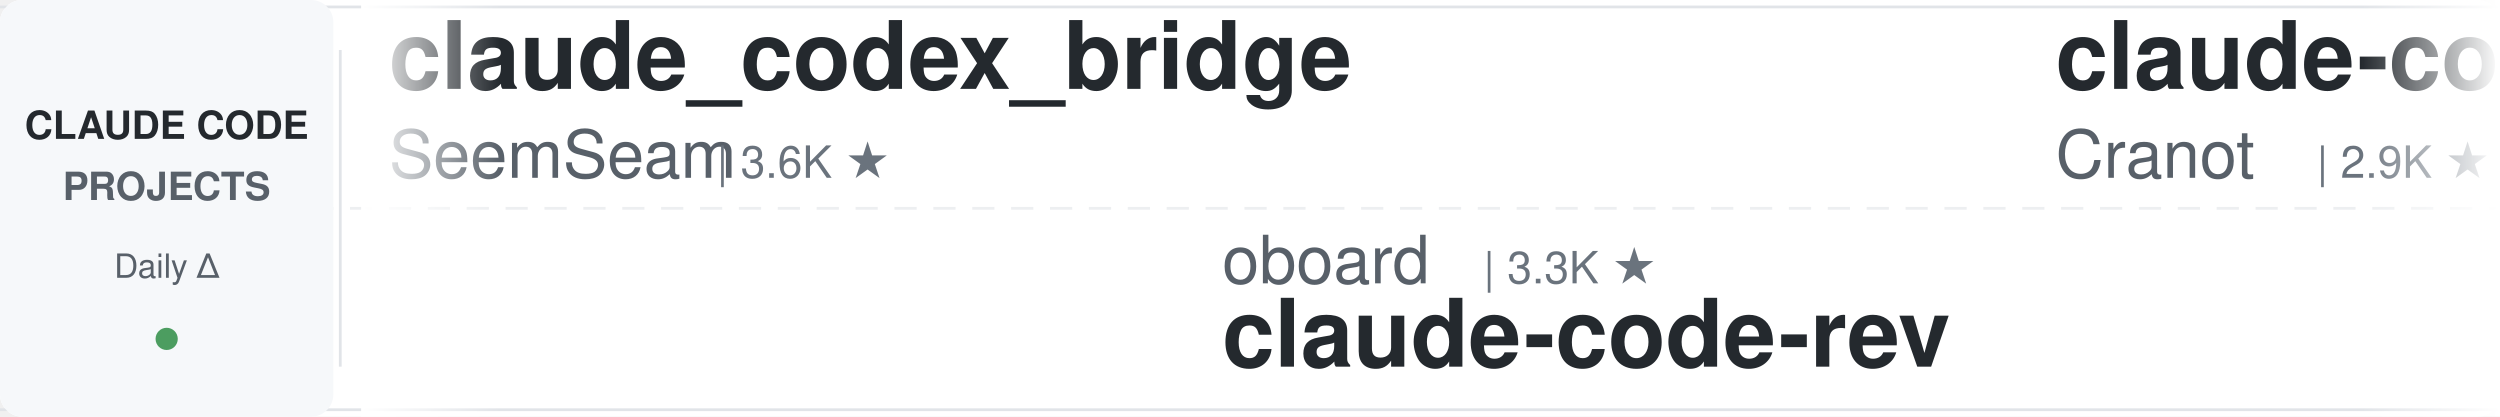
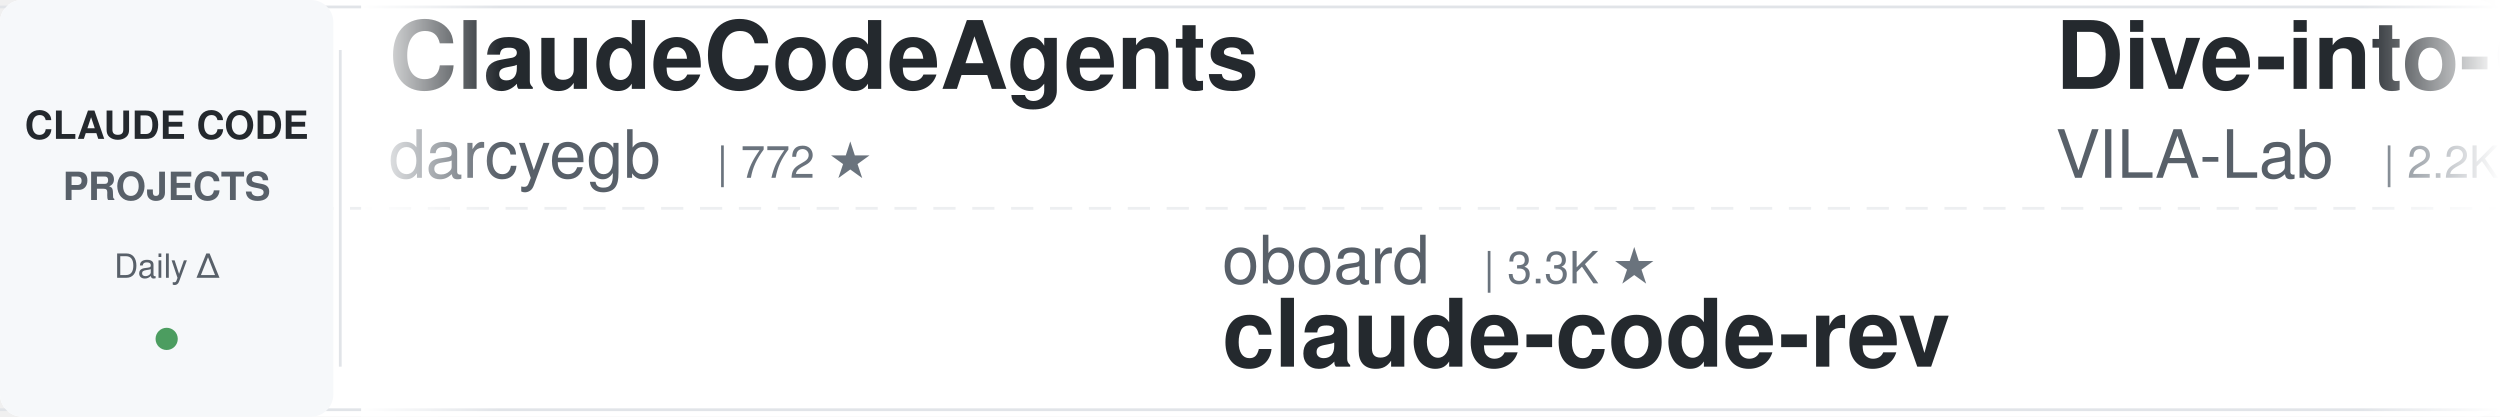
<svg xmlns="http://www.w3.org/2000/svg" width="900" height="150">
  <defs>
    <linearGradient id="leftFade" x1="0%" y1="0%" x2="100%" y2="0%">
      <stop offset="0%" style="stop-color:#ffffff;stop-opacity:1" />
      <stop offset="100%" style="stop-color:#ffffff;stop-opacity:0" />
    </linearGradient>
    <linearGradient id="rightFade" x1="0%" y1="0%" x2="100%" y2="0%">
      <stop offset="0%" style="stop-color:#ffffff;stop-opacity:0" />
      <stop offset="100%" style="stop-color:#ffffff;stop-opacity:1" />
    </linearGradient>
  </defs>
  <rect width="900" height="150" fill="#ffffff" rx="8" />
  <rect x="0" y="2" width="900" height="1" fill="#e1e4e8" />
  <rect x="0" y="147" width="900" height="1" fill="#e1e4e8" />
  <line x1="0" y1="75" x2="900" y2="75" stroke="#e1e4e8" stroke-width="1" stroke-dasharray="8 6" opacity="0.6" />
  <rect x="0" y="0" width="120" height="150" fill="#f6f8fa" rx="8" />
  <text x="60" y="50" font-family="-apple-system, BlinkMacSystemFont, 'Segoe UI', Helvetica, Arial, sans-serif" font-size="14" font-weight="600" fill="#24292e" text-anchor="middle">CLAUDE CODE</text>
  <text x="60" y="72" font-family="-apple-system, BlinkMacSystemFont, 'Segoe UI', Helvetica, Arial, sans-serif" font-size="14" font-weight="600" fill="#586069" text-anchor="middle">PROJECTS</text>
  <text x="60" y="100" font-family="-apple-system, BlinkMacSystemFont, 'Segoe UI', Helvetica, Arial, sans-serif" font-size="12" font-weight="500" fill="#586069" text-anchor="middle">Daily Δ</text>
  <circle cx="60" cy="122" r="4" fill="#22863a" opacity="0.8" />
  <rect x="122" y="18" width="1" height="114" fill="#e1e4e8" />
  <clipPath id="tickerClip">
    <rect x="130" y="0" width="770" height="150" />
  </clipPath>
  <g clip-path="url(#tickerClip)">
    <g id="tickerItems">
      <animateTransform attributeName="transform" attributeType="XML" type="translate" from="0 0" to="-3000 0" dur="54s" repeatCount="indefinite" />
      <g transform="translate(0, 0)">
-         <text x="140" y="32" font-family="-apple-system, BlinkMacSystemFont, 'Segoe UI', Helvetica, Arial, sans-serif" font-size="34" font-weight="600" fill="#24292e">claude_codex_bridge</text>
-         <text x="140" y="64" font-family="-apple-system, BlinkMacSystemFont, 'Segoe UI', Helvetica, Arial, sans-serif" font-size="24" font-weight="400" fill="#586069">SeemSeam</text>
-         <text x="258" y="64" font-family="-apple-system, BlinkMacSystemFont, 'Segoe UI', Helvetica, Arial, sans-serif" font-size="16" font-weight="500" fill="#6a737d">| 3.6K ★</text>
+         <text x="140" y="32" font-family="-apple-system, BlinkMacSystemFont, 'Segoe UI', Helvetica, Arial, sans-serif" font-size="34" font-weight="600" fill="#24292e">ClaudeCodeAgents</text>
+         <text x="140" y="64" font-family="-apple-system, BlinkMacSystemFont, 'Segoe UI', Helvetica, Arial, sans-serif" font-size="24" font-weight="400" fill="#586069">darcyegb</text>
+         <text x="258" y="64" font-family="-apple-system, BlinkMacSystemFont, 'Segoe UI', Helvetica, Arial, sans-serif" font-size="16" font-weight="500" fill="#6a737d">| 772 ★</text>
      </g>
      <g transform="translate(300, 0)">
        <text x="140" y="102" font-family="-apple-system, BlinkMacSystemFont, 'Segoe UI', Helvetica, Arial, sans-serif" font-size="24" font-weight="400" fill="#586069">oboard</text>
        <text x="234" y="102" font-family="-apple-system, BlinkMacSystemFont, 'Segoe UI', Helvetica, Arial, sans-serif" font-size="16" font-weight="500" fill="#6a737d">| 3.3K ★</text>
        <text x="140" y="132" font-family="-apple-system, BlinkMacSystemFont, 'Segoe UI', Helvetica, Arial, sans-serif" font-size="34" font-weight="600" fill="#24292e">claude-code-rev</text>
      </g>
      <g transform="translate(600, 0)">
-         <text x="140" y="32" font-family="-apple-system, BlinkMacSystemFont, 'Segoe UI', Helvetica, Arial, sans-serif" font-size="34" font-weight="600" fill="#24292e">claude-code-guide</text>
-         <text x="140" y="64" font-family="-apple-system, BlinkMacSystemFont, 'Segoe UI', Helvetica, Arial, sans-serif" font-size="24" font-weight="400" fill="#586069">Cranot</text>
-         <text x="234" y="64" font-family="-apple-system, BlinkMacSystemFont, 'Segoe UI', Helvetica, Arial, sans-serif" font-size="16" font-weight="500" fill="#6a737d">| 2.9K ★</text>
+         <text x="140" y="32" font-family="-apple-system, BlinkMacSystemFont, 'Segoe UI', Helvetica, Arial, sans-serif" font-size="34" font-weight="600" fill="#24292e">Dive-into-Claude-Code</text>
+         <text x="140" y="64" font-family="-apple-system, BlinkMacSystemFont, 'Segoe UI', Helvetica, Arial, sans-serif" font-size="24" font-weight="400" fill="#586069">VILA-Lab</text>
+         <text x="258" y="64" font-family="-apple-system, BlinkMacSystemFont, 'Segoe UI', Helvetica, Arial, sans-serif" font-size="16" font-weight="500" fill="#6a737d">| 2.2K ★</text>
      </g>
      <g transform="translate(900, 0)">
-         <text x="140" y="102" font-family="-apple-system, BlinkMacSystemFont, 'Segoe UI', Helvetica, Arial, sans-serif" font-size="24" font-weight="400" fill="#586069">Yuyz0112</text>
-         <text x="258" y="102" font-family="-apple-system, BlinkMacSystemFont, 'Segoe UI', Helvetica, Arial, sans-serif" font-size="16" font-weight="500" fill="#6a737d">| 2.4K ★</text>
-         <text x="140" y="132" font-family="-apple-system, BlinkMacSystemFont, 'Segoe UI', Helvetica, Arial, sans-serif" font-size="34" font-weight="600" fill="#24292e">claude-code-reverse</text>
+         <text x="140" y="102" font-family="-apple-system, BlinkMacSystemFont, 'Segoe UI', Helvetica, Arial, sans-serif" font-size="24" font-weight="400" fill="#586069">lorryjovens-hub</text>
+         <text x="342" y="102" font-family="-apple-system, BlinkMacSystemFont, 'Segoe UI', Helvetica, Arial, sans-serif" font-size="16" font-weight="500" fill="#6a737d">| 1.7K ★</text>
+         <text x="140" y="132" font-family="-apple-system, BlinkMacSystemFont, 'Segoe UI', Helvetica, Arial, sans-serif" font-size="34" font-weight="600" fill="#24292e">claude-code-rust</text>
      </g>
      <g transform="translate(1200, 0)">
-         <text x="140" y="32" font-family="-apple-system, BlinkMacSystemFont, 'Segoe UI', Helvetica, Arial, sans-serif" font-size="34" font-weight="600" fill="#24292e">awesome-claude-code-tool...</text>
-         <text x="140" y="64" font-family="-apple-system, BlinkMacSystemFont, 'Segoe UI', Helvetica, Arial, sans-serif" font-size="24" font-weight="400" fill="#586069">rohitg00</text>
-         <text x="258" y="64" font-family="-apple-system, BlinkMacSystemFont, 'Segoe UI', Helvetica, Arial, sans-serif" font-size="16" font-weight="500" fill="#6a737d">| 2.7K ★</text>
+         <text x="140" y="32" font-family="-apple-system, BlinkMacSystemFont, 'Segoe UI', Helvetica, Arial, sans-serif" font-size="34" font-weight="600" fill="#24292e">claude-code-base-action</text>
+         <text x="140" y="64" font-family="-apple-system, BlinkMacSystemFont, 'Segoe UI', Helvetica, Arial, sans-serif" font-size="24" font-weight="400" fill="#586069">anthropics</text>
+         <text x="282" y="64" font-family="-apple-system, BlinkMacSystemFont, 'Segoe UI', Helvetica, Arial, sans-serif" font-size="16" font-weight="500" fill="#6a737d">| 997 ★</text>
      </g>
      <g transform="translate(1500, 0)">
-         <text x="140" y="102" font-family="-apple-system, BlinkMacSystemFont, 'Segoe UI', Helvetica, Arial, sans-serif" font-size="24" font-weight="400" fill="#586069">huangserva</text>
-         <text x="282" y="102" font-family="-apple-system, BlinkMacSystemFont, 'Segoe UI', Helvetica, Arial, sans-serif" font-size="16" font-weight="500" fill="#6a737d">| 629 ★</text>
-         <text x="140" y="132" font-family="-apple-system, BlinkMacSystemFont, 'Segoe UI', Helvetica, Arial, sans-serif" font-size="34" font-weight="600" fill="#24292e">claude-code-cli</text>
+         <text x="140" y="102" font-family="-apple-system, BlinkMacSystemFont, 'Segoe UI', Helvetica, Arial, sans-serif" font-size="24" font-weight="400" fill="#586069">affaan-m</text>
+         <text x="258" y="102" font-family="-apple-system, BlinkMacSystemFont, 'Segoe UI', Helvetica, Arial, sans-serif" font-size="16" font-weight="500" fill="#6a737d">| 274.9K ★</text>
+         <text x="140" y="132" font-family="-apple-system, BlinkMacSystemFont, 'Segoe UI', Helvetica, Arial, sans-serif" font-size="34" font-weight="600" fill="#24292e">ECC</text>
      </g>
      <g transform="translate(1800, 0)">
-         <text x="140" y="32" font-family="-apple-system, BlinkMacSystemFont, 'Segoe UI', Helvetica, Arial, sans-serif" font-size="34" font-weight="600" fill="#24292e">claude-code-settings</text>
-         <text x="140" y="64" font-family="-apple-system, BlinkMacSystemFont, 'Segoe UI', Helvetica, Arial, sans-serif" font-size="24" font-weight="400" fill="#586069">feiskyer</text>
-         <text x="258" y="64" font-family="-apple-system, BlinkMacSystemFont, 'Segoe UI', Helvetica, Arial, sans-serif" font-size="16" font-weight="500" fill="#6a737d">| 1.7K ★</text>
+         <text x="140" y="32" font-family="-apple-system, BlinkMacSystemFont, 'Segoe UI', Helvetica, Arial, sans-serif" font-size="34" font-weight="600" fill="#24292e">claude-code-showcase</text>
+         <text x="140" y="64" font-family="-apple-system, BlinkMacSystemFont, 'Segoe UI', Helvetica, Arial, sans-serif" font-size="24" font-weight="400" fill="#586069">ChrisWiles</text>
+         <text x="282" y="64" font-family="-apple-system, BlinkMacSystemFont, 'Segoe UI', Helvetica, Arial, sans-serif" font-size="16" font-weight="500" fill="#6a737d">| 6.1K ★</text>
      </g>
      <g transform="translate(2100, 0)">
-         <text x="140" y="102" font-family="-apple-system, BlinkMacSystemFont, 'Segoe UI', Helvetica, Arial, sans-serif" font-size="24" font-weight="400" fill="#586069">Donchitos</text>
-         <text x="270" y="102" font-family="-apple-system, BlinkMacSystemFont, 'Segoe UI', Helvetica, Arial, sans-serif" font-size="16" font-weight="500" fill="#6a737d">| 25.9K ★</text>
-         <text x="140" y="132" font-family="-apple-system, BlinkMacSystemFont, 'Segoe UI', Helvetica, Arial, sans-serif" font-size="34" font-weight="600" fill="#24292e">Claude-Code-Game-Studios</text>
+         <text x="140" y="102" font-family="-apple-system, BlinkMacSystemFont, 'Segoe UI', Helvetica, Arial, sans-serif" font-size="24" font-weight="400" fill="#586069">hangsman</text>
+         <text x="258" y="102" font-family="-apple-system, BlinkMacSystemFont, 'Segoe UI', Helvetica, Arial, sans-serif" font-size="16" font-weight="500" fill="#6a737d">| 797 ★</text>
+         <text x="140" y="132" font-family="-apple-system, BlinkMacSystemFont, 'Segoe UI', Helvetica, Arial, sans-serif" font-size="34" font-weight="600" fill="#24292e">claude-code-source</text>
      </g>
      <g transform="translate(2400, 0)">
-         <text x="140" y="32" font-family="-apple-system, BlinkMacSystemFont, 'Segoe UI', Helvetica, Arial, sans-serif" font-size="34" font-weight="600" fill="#24292e">pi-vs-claude-code</text>
+         <text x="140" y="32" font-family="-apple-system, BlinkMacSystemFont, 'Segoe UI', Helvetica, Arial, sans-serif" font-size="34" font-weight="600" fill="#24292e">claude-code-hooks-master...</text>
        <text x="140" y="64" font-family="-apple-system, BlinkMacSystemFont, 'Segoe UI', Helvetica, Arial, sans-serif" font-size="24" font-weight="400" fill="#586069">disler</text>
-         <text x="234" y="64" font-family="-apple-system, BlinkMacSystemFont, 'Segoe UI', Helvetica, Arial, sans-serif" font-size="16" font-weight="500" fill="#6a737d">| 1.7K ★</text>
+         <text x="234" y="64" font-family="-apple-system, BlinkMacSystemFont, 'Segoe UI', Helvetica, Arial, sans-serif" font-size="16" font-weight="500" fill="#6a737d">| 3.9K ★</text>
      </g>
      <g transform="translate(2700, 0)">
-         <text x="140" y="102" font-family="-apple-system, BlinkMacSystemFont, 'Segoe UI', Helvetica, Arial, sans-serif" font-size="24" font-weight="400" fill="#586069">digitalsamba</text>
-         <text x="306" y="102" font-family="-apple-system, BlinkMacSystemFont, 'Segoe UI', Helvetica, Arial, sans-serif" font-size="16" font-weight="500" fill="#6a737d">| 2.2K ★</text>
-         <text x="140" y="132" font-family="-apple-system, BlinkMacSystemFont, 'Segoe UI', Helvetica, Arial, sans-serif" font-size="34" font-weight="600" fill="#24292e">claude-code-video-toolki...</text>
+         <text x="140" y="102" font-family="-apple-system, BlinkMacSystemFont, 'Segoe UI', Helvetica, Arial, sans-serif" font-size="24" font-weight="400" fill="#586069">pedrohcgs</text>
+         <text x="270" y="102" font-family="-apple-system, BlinkMacSystemFont, 'Segoe UI', Helvetica, Arial, sans-serif" font-size="16" font-weight="500" fill="#6a737d">| 1.6K ★</text>
+         <text x="140" y="132" font-family="-apple-system, BlinkMacSystemFont, 'Segoe UI', Helvetica, Arial, sans-serif" font-size="34" font-weight="600" fill="#24292e">claude-code-my-workflow</text>
      </g>
      <g transform="translate(3000, 0)">
-         <text x="140" y="32" font-family="-apple-system, BlinkMacSystemFont, 'Segoe UI', Helvetica, Arial, sans-serif" font-size="34" font-weight="600" fill="#24292e">claude_codex_bridge</text>
-         <text x="140" y="64" font-family="-apple-system, BlinkMacSystemFont, 'Segoe UI', Helvetica, Arial, sans-serif" font-size="24" font-weight="400" fill="#586069">SeemSeam</text>
-         <text x="258" y="64" font-family="-apple-system, BlinkMacSystemFont, 'Segoe UI', Helvetica, Arial, sans-serif" font-size="16" font-weight="500" fill="#6a737d">| 3.6K ★</text>
+         <text x="140" y="32" font-family="-apple-system, BlinkMacSystemFont, 'Segoe UI', Helvetica, Arial, sans-serif" font-size="34" font-weight="600" fill="#24292e">ClaudeCodeAgents</text>
+         <text x="140" y="64" font-family="-apple-system, BlinkMacSystemFont, 'Segoe UI', Helvetica, Arial, sans-serif" font-size="24" font-weight="400" fill="#586069">darcyegb</text>
+         <text x="258" y="64" font-family="-apple-system, BlinkMacSystemFont, 'Segoe UI', Helvetica, Arial, sans-serif" font-size="16" font-weight="500" fill="#6a737d">| 772 ★</text>
      </g>
      <g transform="translate(3300, 0)">
        <text x="140" y="102" font-family="-apple-system, BlinkMacSystemFont, 'Segoe UI', Helvetica, Arial, sans-serif" font-size="24" font-weight="400" fill="#586069">oboard</text>
        <text x="234" y="102" font-family="-apple-system, BlinkMacSystemFont, 'Segoe UI', Helvetica, Arial, sans-serif" font-size="16" font-weight="500" fill="#6a737d">| 3.3K ★</text>
        <text x="140" y="132" font-family="-apple-system, BlinkMacSystemFont, 'Segoe UI', Helvetica, Arial, sans-serif" font-size="34" font-weight="600" fill="#24292e">claude-code-rev</text>
      </g>
      <g transform="translate(3600, 0)">
-         <text x="140" y="32" font-family="-apple-system, BlinkMacSystemFont, 'Segoe UI', Helvetica, Arial, sans-serif" font-size="34" font-weight="600" fill="#24292e">claude-code-guide</text>
-         <text x="140" y="64" font-family="-apple-system, BlinkMacSystemFont, 'Segoe UI', Helvetica, Arial, sans-serif" font-size="24" font-weight="400" fill="#586069">Cranot</text>
-         <text x="234" y="64" font-family="-apple-system, BlinkMacSystemFont, 'Segoe UI', Helvetica, Arial, sans-serif" font-size="16" font-weight="500" fill="#6a737d">| 2.9K ★</text>
+         <text x="140" y="32" font-family="-apple-system, BlinkMacSystemFont, 'Segoe UI', Helvetica, Arial, sans-serif" font-size="34" font-weight="600" fill="#24292e">Dive-into-Claude-Code</text>
+         <text x="140" y="64" font-family="-apple-system, BlinkMacSystemFont, 'Segoe UI', Helvetica, Arial, sans-serif" font-size="24" font-weight="400" fill="#586069">VILA-Lab</text>
+         <text x="258" y="64" font-family="-apple-system, BlinkMacSystemFont, 'Segoe UI', Helvetica, Arial, sans-serif" font-size="16" font-weight="500" fill="#6a737d">| 2.2K ★</text>
      </g>
      <g transform="translate(3900, 0)">
-         <text x="140" y="102" font-family="-apple-system, BlinkMacSystemFont, 'Segoe UI', Helvetica, Arial, sans-serif" font-size="24" font-weight="400" fill="#586069">Yuyz0112</text>
-         <text x="258" y="102" font-family="-apple-system, BlinkMacSystemFont, 'Segoe UI', Helvetica, Arial, sans-serif" font-size="16" font-weight="500" fill="#6a737d">| 2.4K ★</text>
-         <text x="140" y="132" font-family="-apple-system, BlinkMacSystemFont, 'Segoe UI', Helvetica, Arial, sans-serif" font-size="34" font-weight="600" fill="#24292e">claude-code-reverse</text>
+         <text x="140" y="102" font-family="-apple-system, BlinkMacSystemFont, 'Segoe UI', Helvetica, Arial, sans-serif" font-size="24" font-weight="400" fill="#586069">lorryjovens-hub</text>
+         <text x="342" y="102" font-family="-apple-system, BlinkMacSystemFont, 'Segoe UI', Helvetica, Arial, sans-serif" font-size="16" font-weight="500" fill="#6a737d">| 1.7K ★</text>
+         <text x="140" y="132" font-family="-apple-system, BlinkMacSystemFont, 'Segoe UI', Helvetica, Arial, sans-serif" font-size="34" font-weight="600" fill="#24292e">claude-code-rust</text>
      </g>
    </g>
  </g>
  <rect x="130" y="0" width="50" height="150" fill="url(#leftFade)" />
  <rect x="850" y="0" width="50" height="150" fill="url(#rightFade)" />
</svg>
